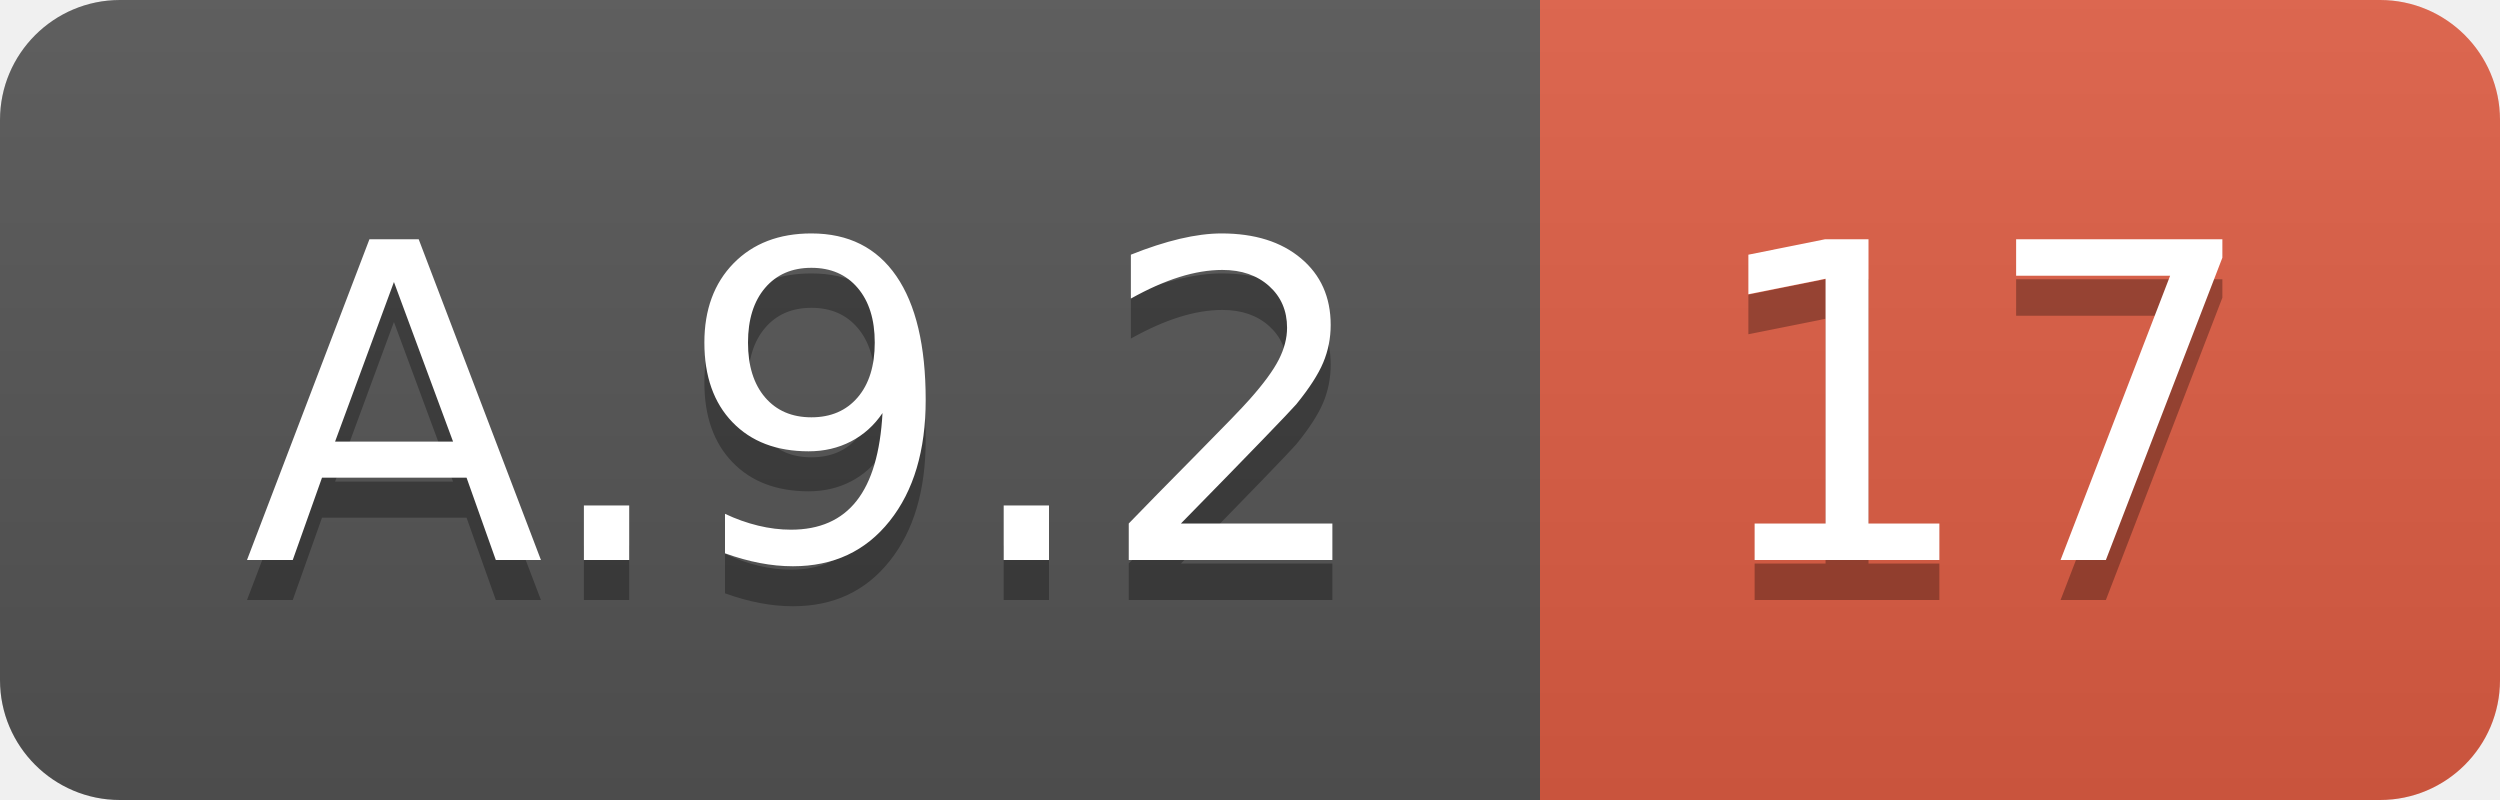
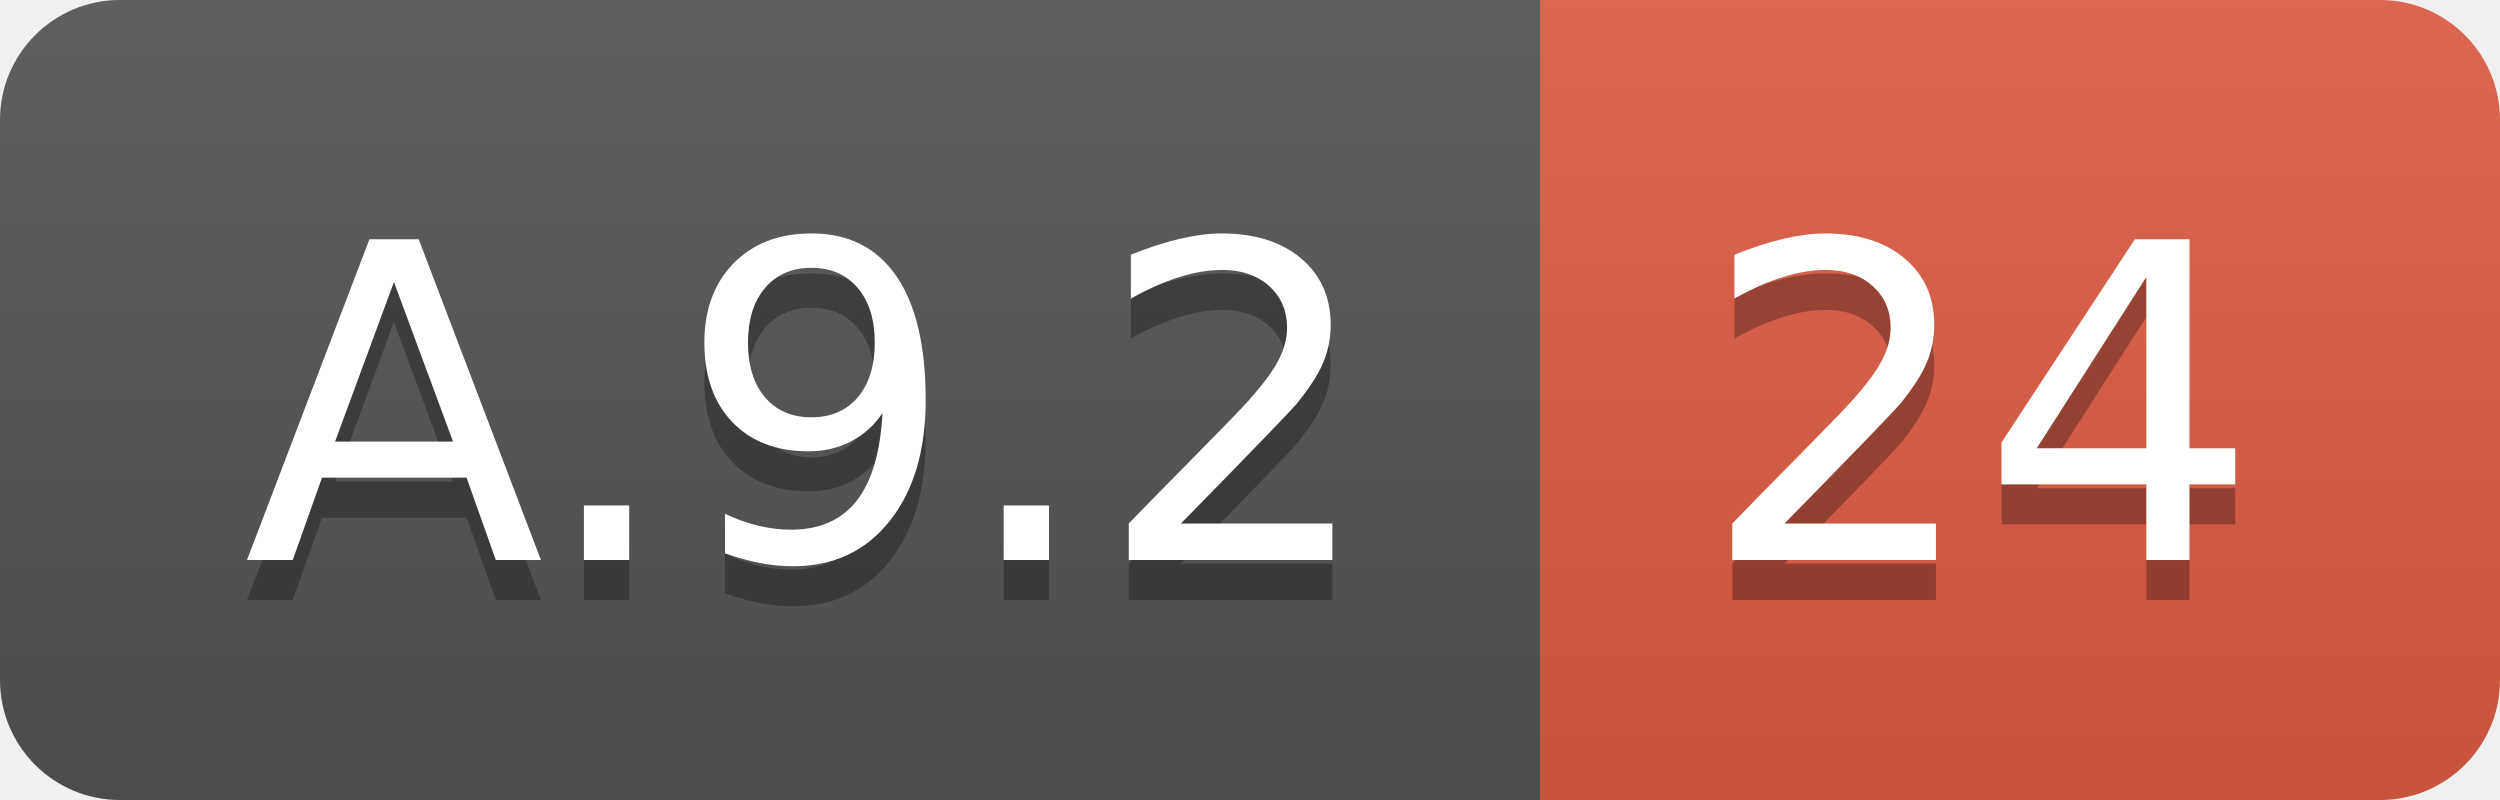
<svg xmlns="http://www.w3.org/2000/svg" width="62.5" height="20">
  <linearGradient id="smooth" x2="0" y2="100%">
    <stop offset="0" stop-color="#bbb" stop-opacity=".1" />
    <stop offset="1" stop-opacity=".1" />
  </linearGradient>
  <clipPath id="round">
    <rect width="62.5" height="20" rx="3" fill="#fff" />
  </clipPath>
  <g clip-path="url(#round)">
    <rect width="38.5" height="20" fill="#555" />
    <rect x="38.5" width="24.0" height="20" fill="#e05d44" />
    <rect width="62.5" height="20" fill="url(#smooth)" />
  </g>
  <g fill="#fff" text-anchor="middle" font-family="DejaVu Sans,Verdana,Geneva,sans-serif" font-size="110">
    <text x="202.5" y="150" fill="#010101" fill-opacity=".3" transform="scale(0.1)" textLength="285.0" lengthAdjust="spacing">A.9.2</text>
    <text x="202.5" y="140" transform="scale(0.1)" textLength="285.0" lengthAdjust="spacing">A.9.2</text>
-     <text x="495.0" y="150" fill="#010101" fill-opacity=".3" transform="scale(0.1)" textLength="140.0" lengthAdjust="spacing">17</text>
-     <text x="495.0" y="140" transform="scale(0.1)" textLength="140.0" lengthAdjust="spacing">17</text>
+     <text x="495.0" y="150" fill="#010101" fill-opacity=".3" transform="scale(0.1)" textLength="140.0" lengthAdjust="spacing">24</text>
+     <text x="495.0" y="140" transform="scale(0.1)" textLength="140.0" lengthAdjust="spacing">24</text>
  </g>
</svg>
